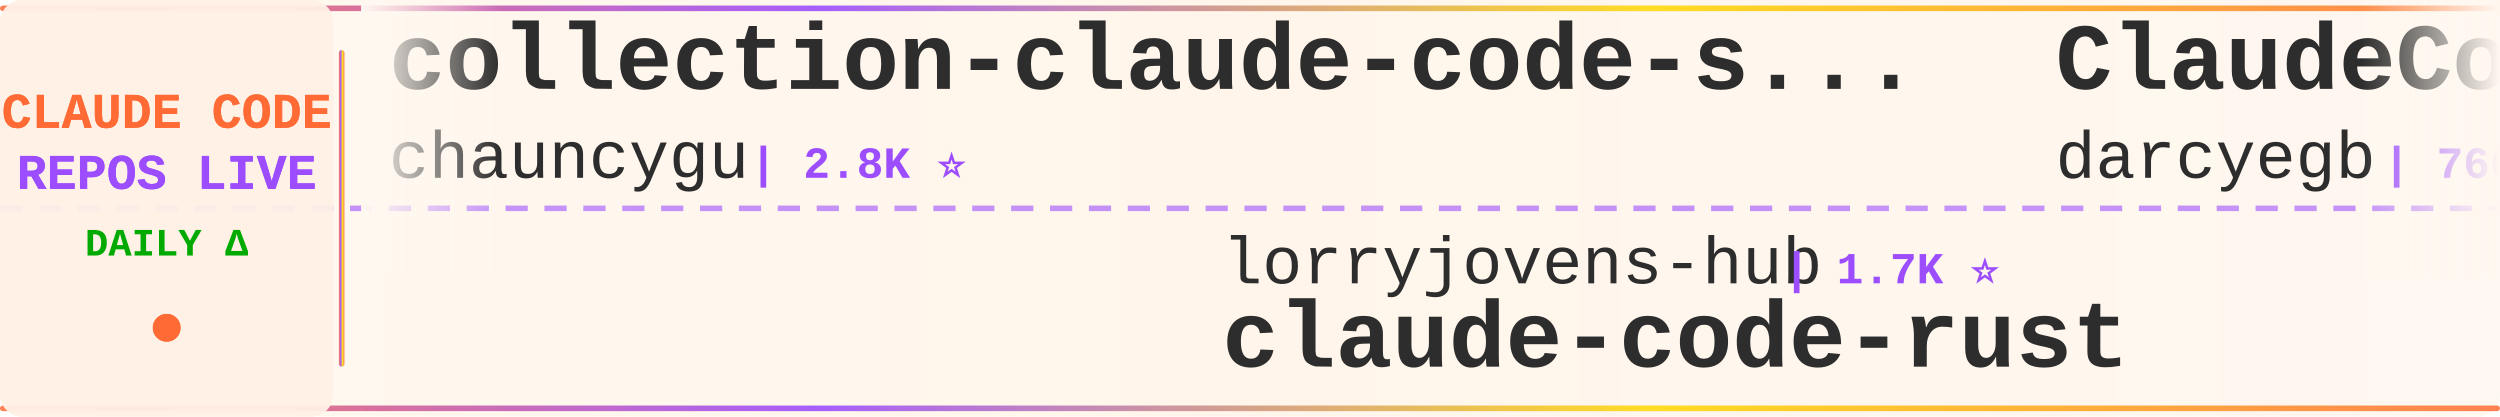
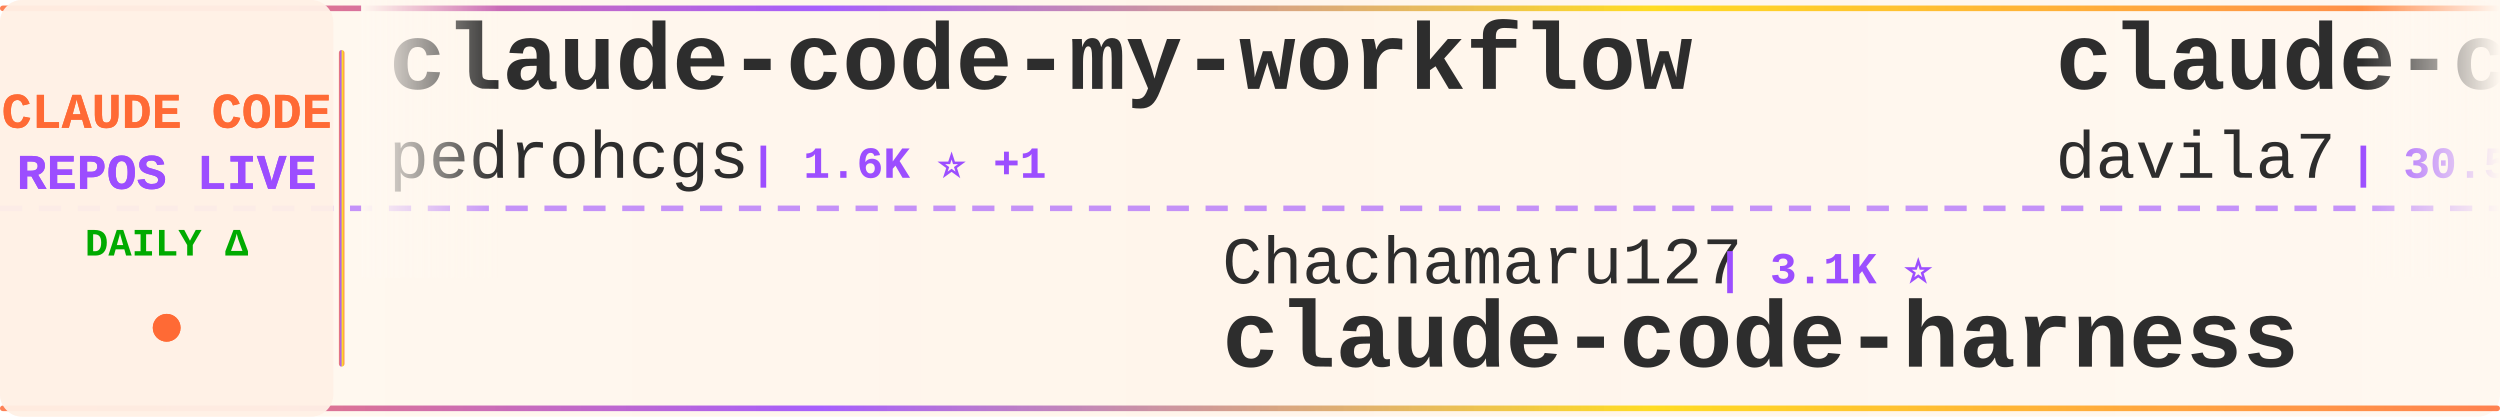
<svg xmlns="http://www.w3.org/2000/svg" width="900" height="150">
  <defs>
    <linearGradient id="tickerBg" x1="0%" y1="0%" x2="100%" y2="0%">
      <stop offset="0%" style="stop-color:#fff8f0;stop-opacity:0.98" />
      <stop offset="50%" style="stop-color:#fff5eb;stop-opacity:1" />
      <stop offset="100%" style="stop-color:#fff8f0;stop-opacity:0.98" />
    </linearGradient>
    <linearGradient id="borderGrad" x1="0%" y1="0%" x2="100%" y2="0%">
      <stop offset="0%" style="stop-color:#FF6B35;stop-opacity:0.85">
        <animate attributeName="stop-opacity" values="0.85;1;0.85" dur="2s" repeatCount="indefinite" />
      </stop>
      <stop offset="33%" style="stop-color:#9C4EFF;stop-opacity:0.9">
        <animate attributeName="stop-opacity" values="0.9;1;0.9" dur="2.2s" repeatCount="indefinite" />
      </stop>
      <stop offset="66%" style="stop-color:#FFD700;stop-opacity:0.85">
        <animate attributeName="stop-opacity" values="0.85;1;0.85" dur="1.8s" repeatCount="indefinite" />
      </stop>
      <stop offset="100%" style="stop-color:#FF6B35;stop-opacity:0.85">
        <animate attributeName="stop-opacity" values="0.85;1;0.85" dur="2s" repeatCount="indefinite" />
      </stop>
    </linearGradient>
    <filter id="textGlow">
      <feGaussianBlur stdDeviation="0.15" result="coloredBlur" />
      <feMerge>
        <feMergeNode in="coloredBlur" />
        <feMergeNode in="SourceGraphic" />
      </feMerge>
    </filter>
    <filter id="metricGlow">
      <feGaussianBlur stdDeviation="0.2" result="coloredBlur" />
      <feMerge>
        <feMergeNode in="coloredBlur" />
        <feMergeNode in="SourceGraphic" />
      </feMerge>
    </filter>
    <linearGradient id="leftFade" x1="0%" y1="0%" x2="100%" y2="0%">
      <stop offset="0%" style="stop-color:#fff8f0;stop-opacity:1" />
      <stop offset="100%" style="stop-color:#fff8f0;stop-opacity:0" />
    </linearGradient>
    <linearGradient id="rightFade" x1="0%" y1="0%" x2="100%" y2="0%">
      <stop offset="0%" style="stop-color:#fff8f0;stop-opacity:0" />
      <stop offset="100%" style="stop-color:#fff8f0;stop-opacity:1" />
    </linearGradient>
  </defs>
  <rect width="900" height="150" fill="url(#tickerBg)" rx="8" />
  <rect x="0" y="2" width="900" height="2" fill="url(#borderGrad)" rx="1" />
  <rect x="0" y="146" width="900" height="2" fill="url(#borderGrad)" rx="1" />
  <line x1="0" y1="75" x2="900" y2="75" stroke="#9C4EFF" stroke-width="2" stroke-dasharray="8 6" opacity="0.6" />
  <rect x="0" y="0" width="120" height="150" fill="#fff0e6" opacity="0.95" rx="8" />
  <text x="60" y="46" font-family="'Courier New', monospace" font-size="18" font-weight="bold" fill="#FF6B35" text-anchor="middle" filter="url(#textGlow)">
    CLAUDE CODE
  </text>
  <text x="60" y="68" font-family="'Courier New', monospace" font-size="18" font-weight="bold" fill="#9C4EFF" text-anchor="middle" filter="url(#textGlow)">
    REPOS LIVE
  </text>
  <text x="60" y="92" font-family="'Courier New', monospace" font-size="14" font-weight="bold" fill="#00aa00" text-anchor="middle">
    DAILY Δ
  </text>
  <circle cx="60" cy="118" r="5" fill="#FF6B35" filter="url(#metricGlow)">
    <animate attributeName="r" values="4;6;4" dur="1.5s" repeatCount="indefinite" />
    <animate attributeName="opacity" values="0.6;1;0.6" dur="1.5s" repeatCount="indefinite" />
  </circle>
  <rect x="122" y="18" width="2" height="114" fill="url(#borderGrad)" rx="1" />
  <clipPath id="tickerClip">
    <rect x="130" y="0" width="770" height="150" />
  </clipPath>
  <g clip-path="url(#tickerClip)">
    <g id="tickerItems">
      <animateTransform attributeName="transform" attributeType="XML" type="translate" from="0 0" to="-3000 0" dur="54s" repeatCount="indefinite" />
      <g transform="translate(0, 0)">
-         <text x="140" y="32" font-family="'Courier New', monospace" font-size="34" font-weight="bold" fill="#2d2d2d">collection-claude-code-s...</text>
-         <text x="140" y="64" font-family="'Courier New', monospace" font-size="24" font-weight="normal" fill="#2d2d2d" opacity="1.0">chauncygu</text>
-         <text x="270" y="64" font-family="'Courier New', monospace" font-size="16" font-weight="bold" fill="#9C4EFF"> | 2.8K ⭐</text>
+         <text x="140" y="32" font-family="'Courier New', monospace" font-size="34" font-weight="bold" fill="#2d2d2d">claude-code-my-workflow</text>
+         <text x="140" y="64" font-family="'Courier New', monospace" font-size="24" font-weight="normal" fill="#2d2d2d" opacity="1.0">pedrohcgs</text>
+         <text x="270" y="64" font-family="'Courier New', monospace" font-size="16" font-weight="bold" fill="#9C4EFF"> | 1.6K ⭐ +1</text>
      </g>
      <g transform="translate(300, 0)">
-         <text x="140" y="102" font-family="'Courier New', monospace" font-size="24" font-weight="normal" fill="#2d2d2d" opacity="1.0">lorryjovens-hub</text>
-         <text x="342" y="102" font-family="'Courier New', monospace" font-size="16" font-weight="bold" fill="#9C4EFF"> | 1.7K ⭐</text>
-         <text x="140" y="132" font-family="'Courier New', monospace" font-size="34" font-weight="bold" fill="#2d2d2d">claude-code-rust</text>
+         <text x="140" y="102" font-family="'Courier New', monospace" font-size="24" font-weight="normal" fill="#2d2d2d" opacity="1.0">Chachamaru127</text>
+         <text x="318" y="102" font-family="'Courier New', monospace" font-size="16" font-weight="bold" fill="#9C4EFF"> | 3.1K ⭐</text>
+         <text x="140" y="132" font-family="'Courier New', monospace" font-size="34" font-weight="bold" fill="#2d2d2d">claude-code-harness</text>
      </g>
      <g transform="translate(600, 0)">
-         <text x="140" y="32" font-family="'Courier New', monospace" font-size="34" font-weight="bold" fill="#2d2d2d">ClaudeCodeAgents</text>
-         <text x="140" y="64" font-family="'Courier New', monospace" font-size="24" font-weight="normal" fill="#2d2d2d" opacity="1.0">darcyegb</text>
-         <text x="258" y="64" font-family="'Courier New', monospace" font-size="16" font-weight="bold" fill="#9C4EFF"> | 760 ⭐</text>
+         <text x="140" y="32" font-family="'Courier New', monospace" font-size="34" font-weight="bold" fill="#2d2d2d">claude-code-templates</text>
+         <text x="140" y="64" font-family="'Courier New', monospace" font-size="24" font-weight="normal" fill="#2d2d2d" opacity="1.0">davila7</text>
+         <text x="246" y="64" font-family="'Courier New', monospace" font-size="16" font-weight="bold" fill="#9C4EFF"> | 30.5K ⭐ +1</text>
      </g>
      <g transform="translate(900, 0)">
-         <text x="140" y="102" font-family="'Courier New', monospace" font-size="24" font-weight="normal" fill="#2d2d2d" opacity="1.0">WorldFlowAI</text>
-         <text x="294" y="102" font-family="'Courier New', monospace" font-size="16" font-weight="bold" fill="#9C4EFF"> | 2.1K ⭐ +16</text>
-         <text x="140" y="132" font-family="'Courier New', monospace" font-size="34" font-weight="bold" fill="#2d2d2d">everything-claude-code</text>
+         <text x="140" y="102" font-family="'Courier New', monospace" font-size="24" font-weight="normal" fill="#2d2d2d" opacity="1.0">diet103</text>
+         <text x="246" y="102" font-family="'Courier New', monospace" font-size="16" font-weight="bold" fill="#9C4EFF"> | 10.0K ⭐</text>
+         <text x="140" y="132" font-family="'Courier New', monospace" font-size="34" font-weight="bold" fill="#2d2d2d">claude-code-infrastructu...</text>
      </g>
      <g transform="translate(1200, 0)">
-         <text x="140" y="32" font-family="'Courier New', monospace" font-size="34" font-weight="bold" fill="#2d2d2d">claude-code-infrastructu...</text>
-         <text x="140" y="64" font-family="'Courier New', monospace" font-size="24" font-weight="normal" fill="#2d2d2d" opacity="1.0">diet103</text>
-         <text x="246" y="64" font-family="'Courier New', monospace" font-size="16" font-weight="bold" fill="#9C4EFF"> | 10.0K ⭐ +1</text>
+         <text x="140" y="32" font-family="'Courier New', monospace" font-size="34" font-weight="bold" fill="#2d2d2d">claude-code-rust</text>
+         <text x="140" y="64" font-family="'Courier New', monospace" font-size="24" font-weight="normal" fill="#2d2d2d" opacity="1.0">lorryjovens-hub</text>
+         <text x="342" y="64" font-family="'Courier New', monospace" font-size="16" font-weight="bold" fill="#9C4EFF"> | 1.7K ⭐</text>
      </g>
      <g transform="translate(1500, 0)">
-         <text x="140" y="102" font-family="'Courier New', monospace" font-size="24" font-weight="normal" fill="#2d2d2d" opacity="1.0">ponponon</text>
-         <text x="258" y="102" font-family="'Courier New', monospace" font-size="16" font-weight="bold" fill="#9C4EFF"> | 2.3K ⭐</text>
-         <text x="140" y="132" font-family="'Courier New', monospace" font-size="34" font-weight="bold" fill="#2d2d2d">claude_code_src</text>
+         <text x="140" y="102" font-family="'Courier New', monospace" font-size="24" font-weight="normal" fill="#2d2d2d" opacity="1.0">Piebald-AI</text>
+         <text x="282" y="102" font-family="'Courier New', monospace" font-size="16" font-weight="bold" fill="#9C4EFF"> | 12.6K ⭐</text>
+         <text x="140" y="132" font-family="'Courier New', monospace" font-size="34" font-weight="bold" fill="#2d2d2d">claude-code-system-promp...</text>
      </g>
      <g transform="translate(1800, 0)">
-         <text x="140" y="32" font-family="'Courier New', monospace" font-size="34" font-weight="bold" fill="#2d2d2d">how-claude-code-works</text>
-         <text x="140" y="64" font-family="'Courier New', monospace" font-size="24" font-weight="normal" fill="#2d2d2d" opacity="1.0">Windy3f3f3f3f</text>
-         <text x="318" y="64" font-family="'Courier New', monospace" font-size="16" font-weight="bold" fill="#9C4EFF"> | 3.6K ⭐</text>
+         <text x="140" y="32" font-family="'Courier New', monospace" font-size="34" font-weight="bold" fill="#2d2d2d">Claude-code</text>
+         <text x="140" y="64" font-family="'Courier New', monospace" font-size="24" font-weight="normal" fill="#2d2d2d" opacity="1.0">fazxes</text>
+         <text x="234" y="64" font-family="'Courier New', monospace" font-size="16" font-weight="bold" fill="#9C4EFF"> | 234 ⭐</text>
      </g>
      <g transform="translate(2100, 0)">
-         <text x="140" y="102" font-family="'Courier New', monospace" font-size="24" font-weight="normal" fill="#2d2d2d" opacity="1.0">luyao618</text>
-         <text x="258" y="102" font-family="'Courier New', monospace" font-size="16" font-weight="bold" fill="#9C4EFF"> | 1.7K ⭐</text>
-         <text x="140" y="132" font-family="'Courier New', monospace" font-size="34" font-weight="bold" fill="#2d2d2d">Claude-Code-Source-Study</text>
+         <text x="140" y="102" font-family="'Courier New', monospace" font-size="24" font-weight="normal" fill="#2d2d2d" opacity="1.0">andrew-kramer-inno</text>
+         <text x="378" y="102" font-family="'Courier New', monospace" font-size="16" font-weight="bold" fill="#9C4EFF"> | 596 ⭐</text>
+         <text x="140" y="132" font-family="'Courier New', monospace" font-size="34" font-weight="bold" fill="#2d2d2d">claude-code-source-build</text>
      </g>
      <g transform="translate(2400, 0)">
-         <text x="140" y="32" font-family="'Courier New', monospace" font-size="34" font-weight="bold" fill="#2d2d2d">andrej-karpathy-skills</text>
-         <text x="140" y="64" font-family="'Courier New', monospace" font-size="24" font-weight="normal" fill="#2d2d2d" opacity="1.0">multica-ai</text>
-         <text x="282" y="64" font-family="'Courier New', monospace" font-size="16" font-weight="bold" fill="#9C4EFF"> | 210.1K ⭐ +43</text>
+         <text x="140" y="32" font-family="'Courier New', monospace" font-size="34" font-weight="bold" fill="#2d2d2d">claude-code-analysis</text>
+         <text x="140" y="64" font-family="'Courier New', monospace" font-size="24" font-weight="normal" fill="#2d2d2d" opacity="1.0">liuup</text>
+         <text x="222" y="64" font-family="'Courier New', monospace" font-size="16" font-weight="bold" fill="#9C4EFF"> | 3.9K ⭐</text>
      </g>
      <g transform="translate(2700, 0)">
-         <text x="140" y="102" font-family="'Courier New', monospace" font-size="24" font-weight="normal" fill="#2d2d2d" opacity="1.0">LING71671</text>
-         <text x="270" y="102" font-family="'Courier New', monospace" font-size="16" font-weight="bold" fill="#9C4EFF"> | 945 ⭐ +945</text>
-         <text x="140" y="132" font-family="'Courier New', monospace" font-size="34" font-weight="bold" fill="#2d2d2d">Open-ClaudeCode</text>
+         <text x="140" y="102" font-family="'Courier New', monospace" font-size="24" font-weight="normal" fill="#2d2d2d" opacity="1.0">VILA-Lab</text>
+         <text x="258" y="102" font-family="'Courier New', monospace" font-size="16" font-weight="bold" fill="#9C4EFF"> | 2.1K ⭐</text>
+         <text x="140" y="132" font-family="'Courier New', monospace" font-size="34" font-weight="bold" fill="#2d2d2d">Dive-into-Claude-Code</text>
      </g>
      <g transform="translate(3000, 0)">
-         <text x="140" y="32" font-family="'Courier New', monospace" font-size="34" font-weight="bold" fill="#2d2d2d">collection-claude-code-s...</text>
-         <text x="140" y="64" font-family="'Courier New', monospace" font-size="24" font-weight="normal" fill="#2d2d2d" opacity="1.0">chauncygu</text>
-         <text x="270" y="64" font-family="'Courier New', monospace" font-size="16" font-weight="bold" fill="#9C4EFF"> | 2.8K ⭐</text>
+         <text x="140" y="32" font-family="'Courier New', monospace" font-size="34" font-weight="bold" fill="#2d2d2d">claude-code-my-workflow</text>
+         <text x="140" y="64" font-family="'Courier New', monospace" font-size="24" font-weight="normal" fill="#2d2d2d" opacity="1.0">pedrohcgs</text>
+         <text x="270" y="64" font-family="'Courier New', monospace" font-size="16" font-weight="bold" fill="#9C4EFF"> | 1.6K ⭐ +1</text>
      </g>
      <g transform="translate(3300, 0)">
-         <text x="140" y="102" font-family="'Courier New', monospace" font-size="24" font-weight="normal" fill="#2d2d2d" opacity="1.0">lorryjovens-hub</text>
-         <text x="342" y="102" font-family="'Courier New', monospace" font-size="16" font-weight="bold" fill="#9C4EFF"> | 1.7K ⭐</text>
-         <text x="140" y="132" font-family="'Courier New', monospace" font-size="34" font-weight="bold" fill="#2d2d2d">claude-code-rust</text>
+         <text x="140" y="102" font-family="'Courier New', monospace" font-size="24" font-weight="normal" fill="#2d2d2d" opacity="1.0">Chachamaru127</text>
+         <text x="318" y="102" font-family="'Courier New', monospace" font-size="16" font-weight="bold" fill="#9C4EFF"> | 3.1K ⭐</text>
+         <text x="140" y="132" font-family="'Courier New', monospace" font-size="34" font-weight="bold" fill="#2d2d2d">claude-code-harness</text>
      </g>
      <g transform="translate(3600, 0)">
-         <text x="140" y="32" font-family="'Courier New', monospace" font-size="34" font-weight="bold" fill="#2d2d2d">ClaudeCodeAgents</text>
-         <text x="140" y="64" font-family="'Courier New', monospace" font-size="24" font-weight="normal" fill="#2d2d2d" opacity="1.0">darcyegb</text>
-         <text x="258" y="64" font-family="'Courier New', monospace" font-size="16" font-weight="bold" fill="#9C4EFF"> | 760 ⭐</text>
+         <text x="140" y="32" font-family="'Courier New', monospace" font-size="34" font-weight="bold" fill="#2d2d2d">claude-code-templates</text>
+         <text x="140" y="64" font-family="'Courier New', monospace" font-size="24" font-weight="normal" fill="#2d2d2d" opacity="1.0">davila7</text>
+         <text x="246" y="64" font-family="'Courier New', monospace" font-size="16" font-weight="bold" fill="#9C4EFF"> | 30.5K ⭐ +1</text>
      </g>
      <g transform="translate(3900, 0)">
-         <text x="140" y="102" font-family="'Courier New', monospace" font-size="24" font-weight="normal" fill="#2d2d2d" opacity="1.0">WorldFlowAI</text>
-         <text x="294" y="102" font-family="'Courier New', monospace" font-size="16" font-weight="bold" fill="#9C4EFF"> | 2.1K ⭐ +16</text>
-         <text x="140" y="132" font-family="'Courier New', monospace" font-size="34" font-weight="bold" fill="#2d2d2d">everything-claude-code</text>
+         <text x="140" y="102" font-family="'Courier New', monospace" font-size="24" font-weight="normal" fill="#2d2d2d" opacity="1.0">diet103</text>
+         <text x="246" y="102" font-family="'Courier New', monospace" font-size="16" font-weight="bold" fill="#9C4EFF"> | 10.0K ⭐</text>
+         <text x="140" y="132" font-family="'Courier New', monospace" font-size="34" font-weight="bold" fill="#2d2d2d">claude-code-infrastructu...</text>
      </g>
    </g>
  </g>
  <rect x="130" y="0" width="50" height="100" fill="url(#leftFade)" />
  <rect x="850" y="0" width="50" height="100" fill="url(#rightFade)" />
</svg>
